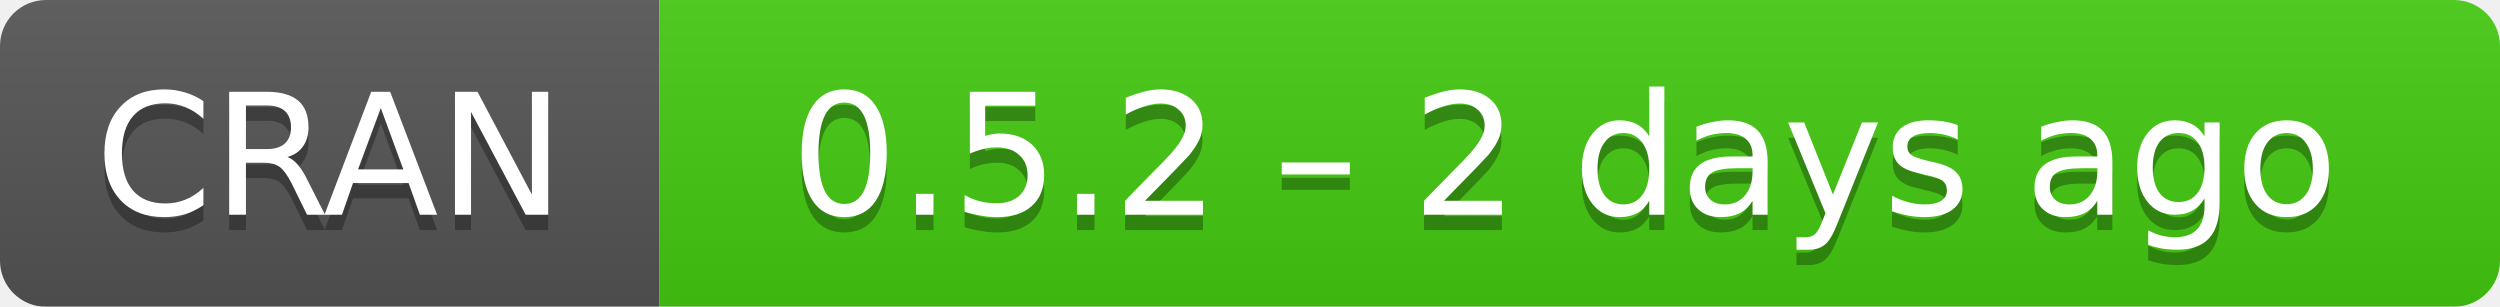
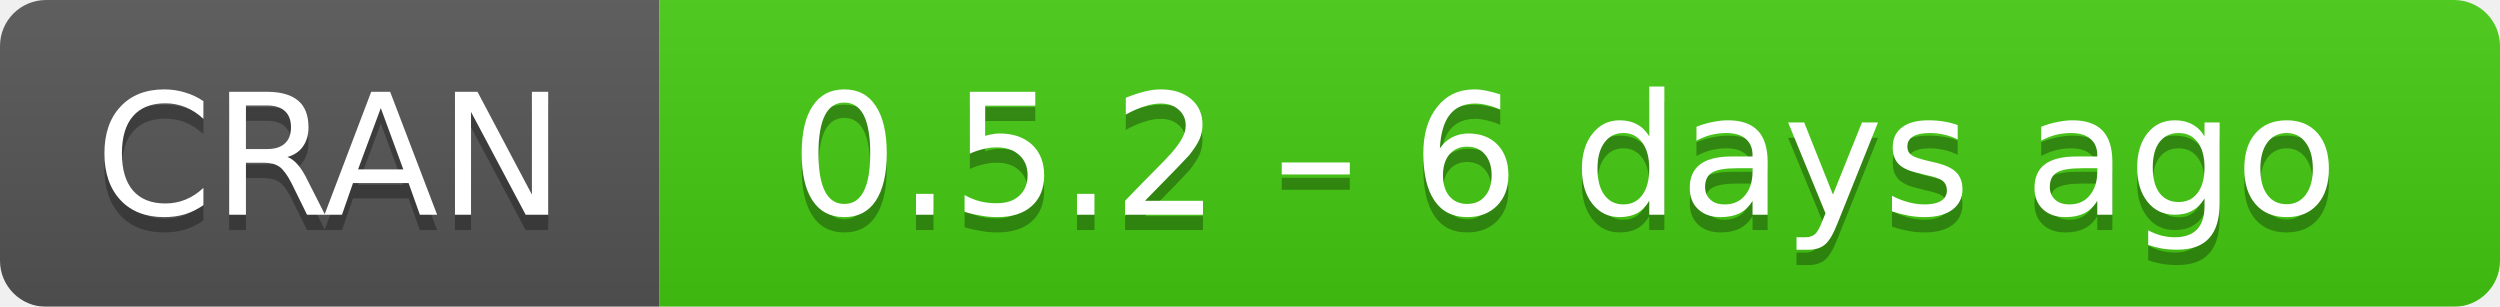
- <svg xmlns="http://www.w3.org/2000/svg" width="163" height="20" aria-label="CRAN 0.5.2 – 2 days ago">
+ <svg xmlns="http://www.w3.org/2000/svg" width="163" height="20" aria-label="CRAN 0.5.2 – 6 days ago">
  <linearGradient id="b" x2="0" y2="100%">
    <stop offset="0" stop-color="#bbb" stop-opacity=".1" />
    <stop offset="1" stop-opacity=".1" />
  </linearGradient>
  <mask id="a">
    <rect width="163" height="20" rx="3" fill="#fff" />
  </mask>
  <g mask="url(#a)">
    <path fill="#555" d="M0 0h43v20H0z" />
    <path fill="#4c1" d="M43 0h141v20H43z" />
    <path fill="url(#b)" d="M0 0h163v20H0z" />
  </g>
  <g fill="#fff" text-anchor="middle" font-family="DejaVu Sans,Verdana,Geneva,sans-serif" font-size="11">
    <text x="21.5" y="15" fill="#010101" fill-opacity=".3">
      CRAN
    </text>
    <text x="21.5" y="14">
      CRAN
    </text>
    <text x="102" y="15" fill="#010101" fill-opacity=".3">
-       0.5.2 – 2 days ago
+       0.5.2 – 6 days ago
    </text>
    <text x="102" y="14">
-       0.5.2 – 2 days ago
+       0.5.2 – 6 days ago
    </text>
  </g>
</svg>
